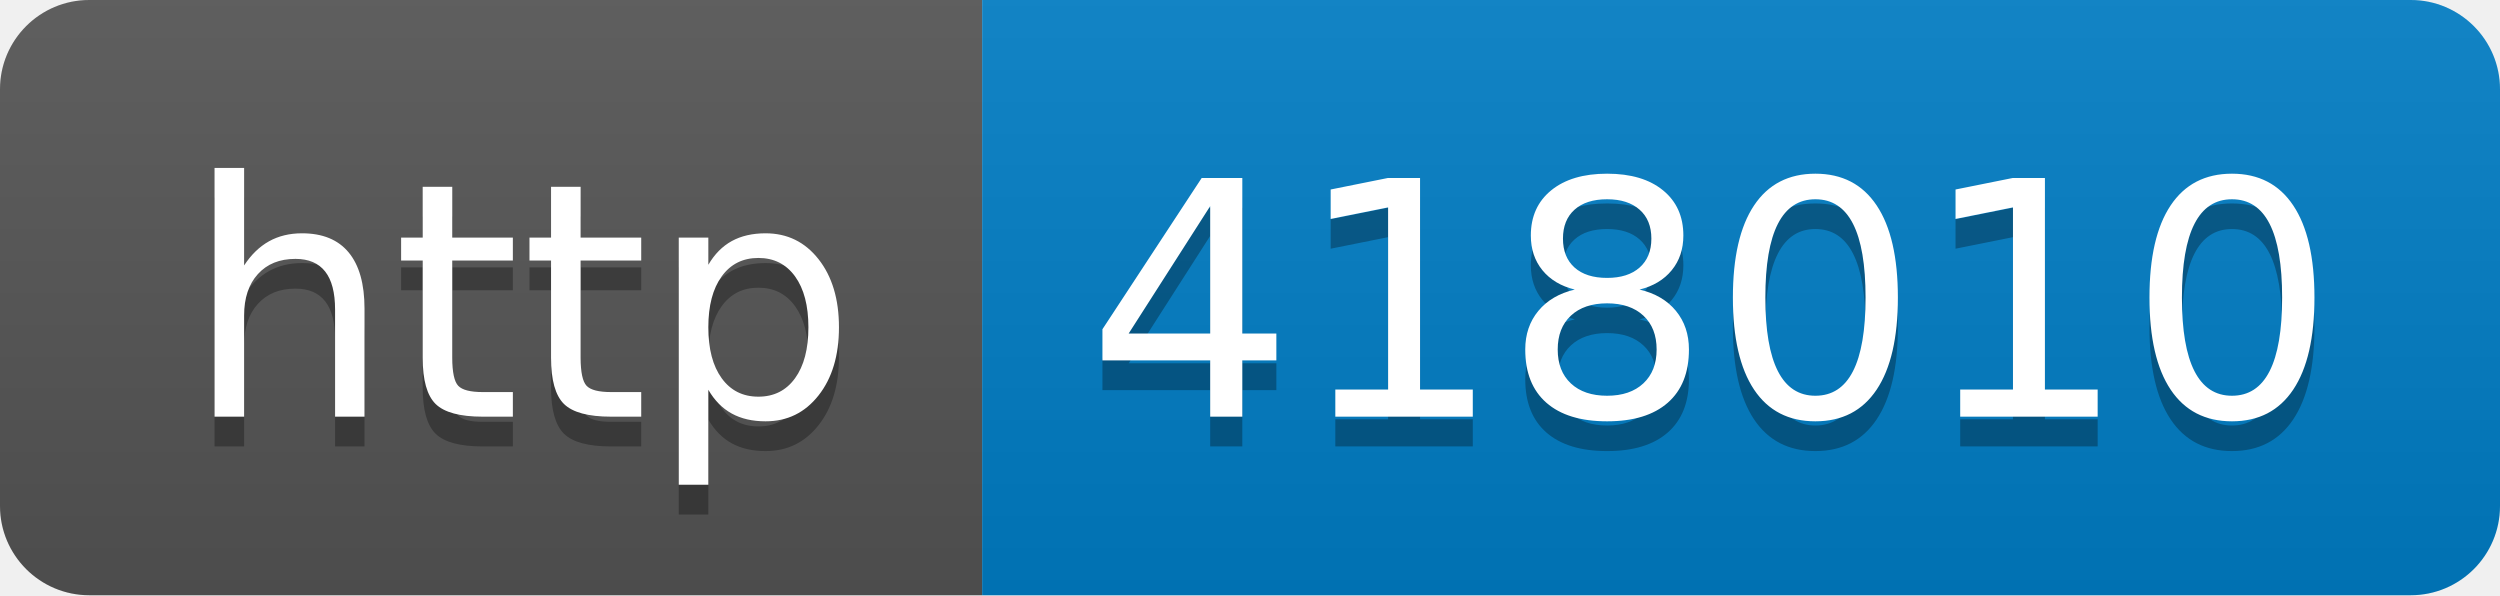
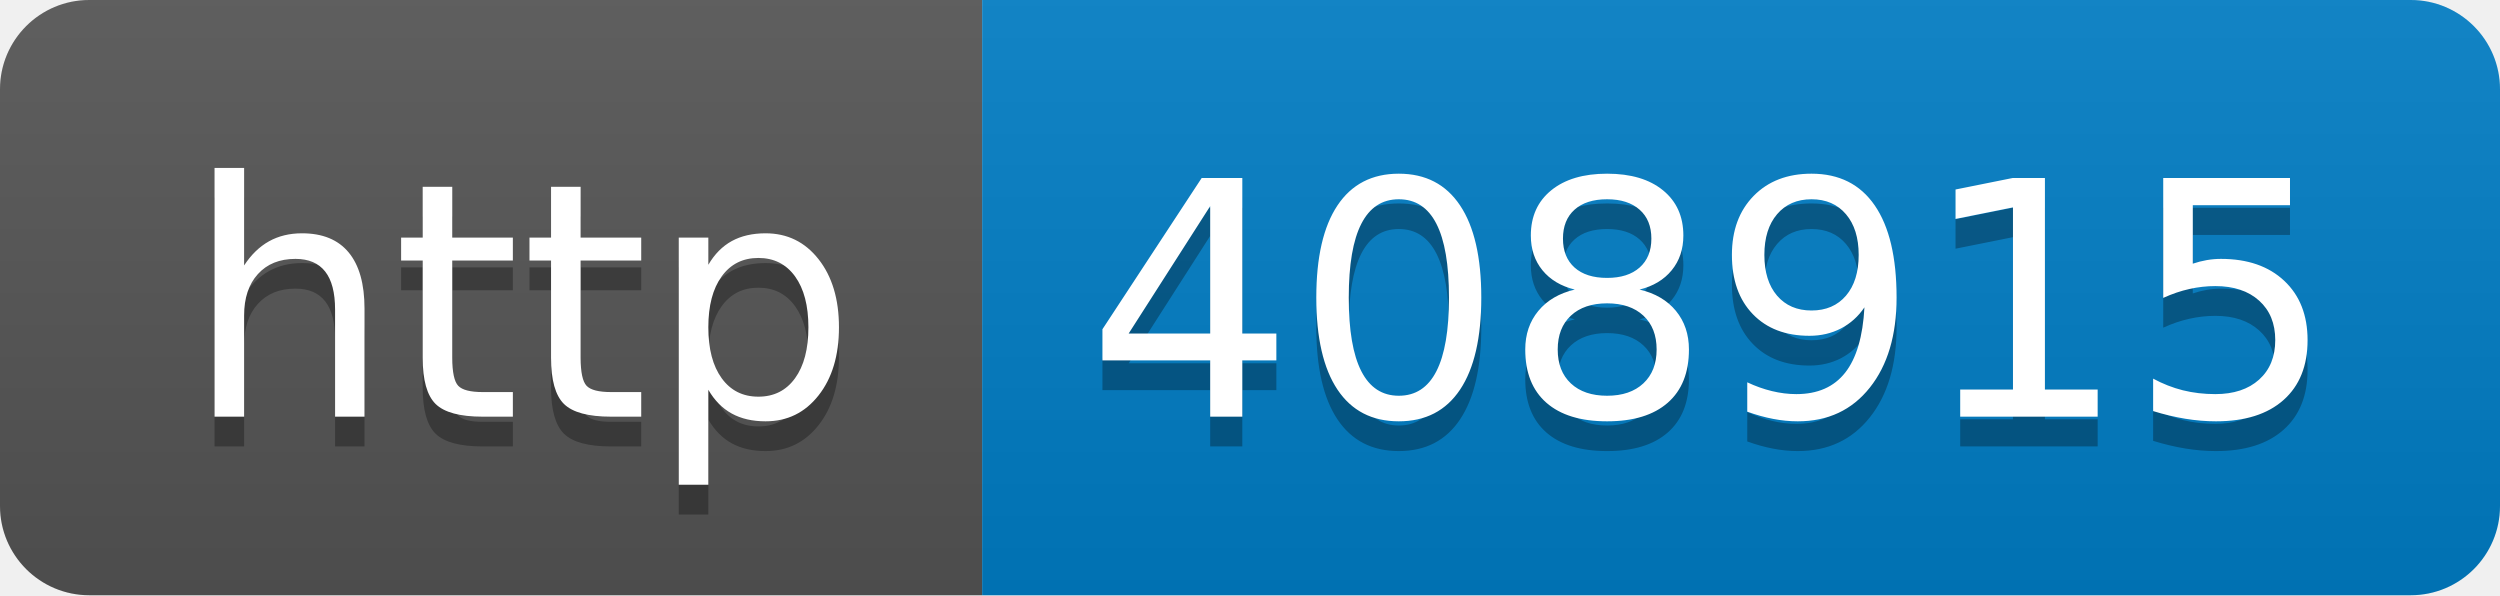
- <svg xmlns="http://www.w3.org/2000/svg" width="84" height="20" role="img" aria-label="http: 418010">
+ <svg xmlns="http://www.w3.org/2000/svg" width="84" height="20" role="img" aria-label="http: 408915">
  <linearGradient id="s" x2="0" y2="100%">
    <stop offset="0" stop-color="#bbb" stop-opacity=".1" />
    <stop offset="1" stop-opacity=".1" />
  </linearGradient>
  <clipPath id="r">
    <rect width="84" height="20" rx="3" fill="#fff" />
  </clipPath>
  <g clip-path="url(#r)">
    <rect width="33" height="20" fill="#555" />
    <rect x="33" width="51" height="20" fill="#007ec6" />
    <rect width="84" height="20" fill="url(#s)" />
  </g>
  <g fill="#fff" text-anchor="middle" font-family="Verdana,Geneva,DejaVu Sans,sans-serif" text-rendering="geometricPrecision" font-size="110">
    <text aria-hidden="true" x="175" y="150" fill="#010101" fill-opacity=".3" transform="scale(.1)" textLength="230">http</text>
    <text x="175" y="140" transform="scale(.1)" fill="#fff" textLength="230">http</text>
-     <text aria-hidden="true" x="575" y="150" fill="#010101" fill-opacity=".3" transform="scale(.1)" textLength="410">418010</text>
-     <text x="575" y="140" transform="scale(.1)" fill="#fff" textLength="410">418010</text>
+     <text aria-hidden="true" x="575" y="150" fill="#010101" fill-opacity=".3" transform="scale(.1)" textLength="410">408915</text>
+     <text x="575" y="140" transform="scale(.1)" fill="#fff" textLength="410">408915</text>
  </g>
</svg>
